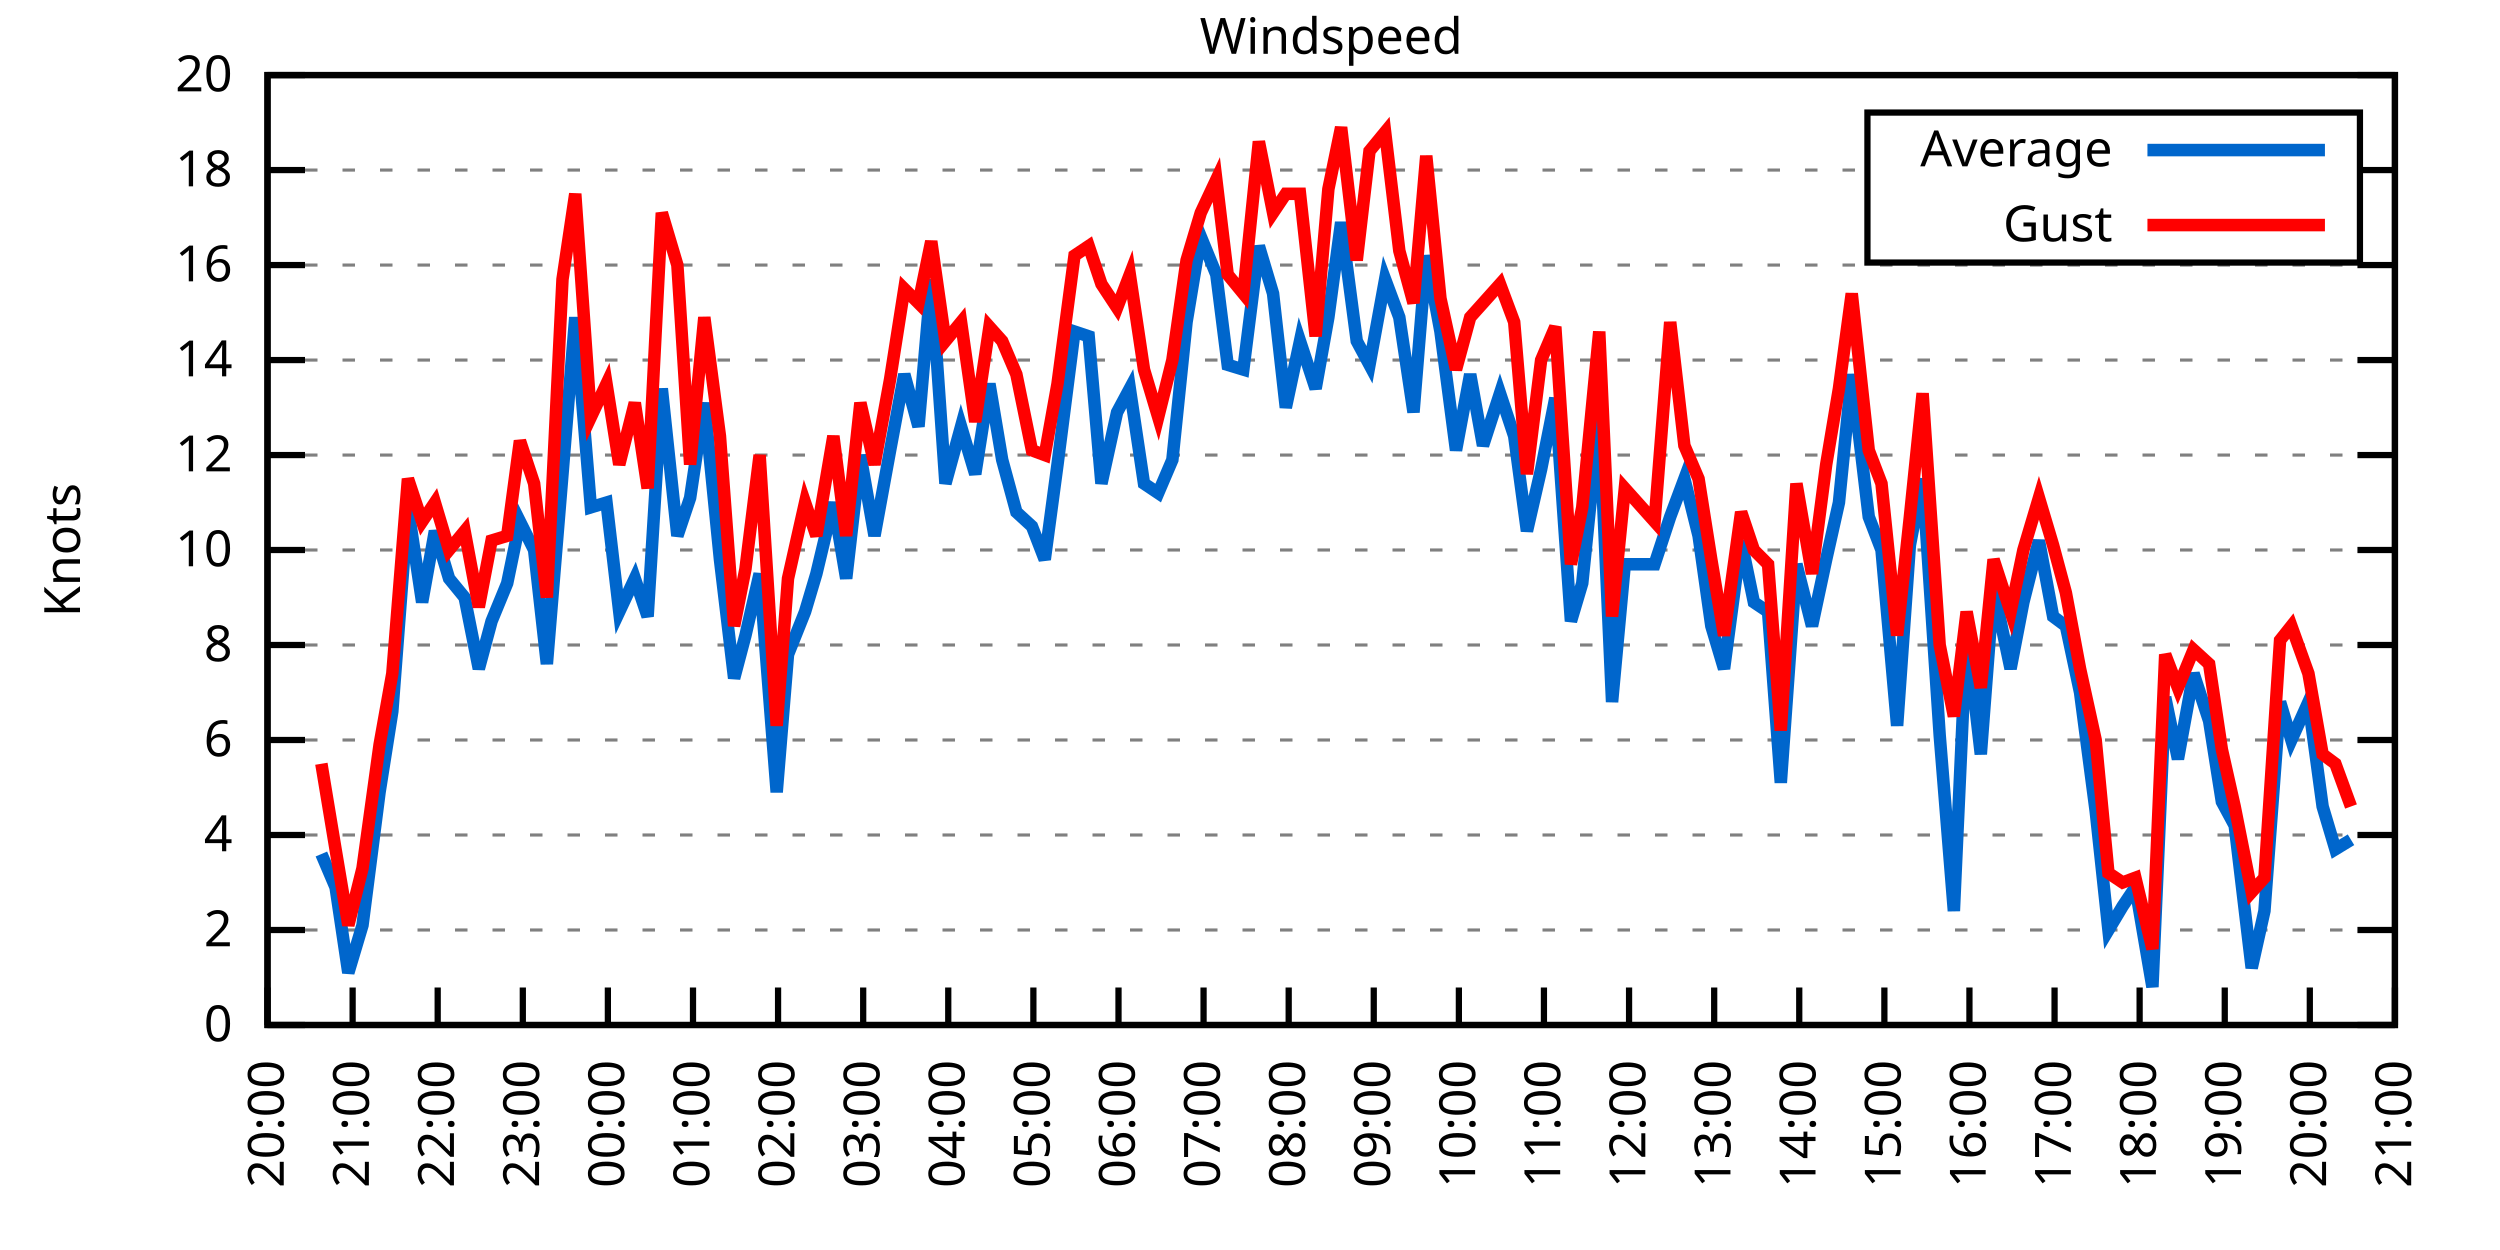
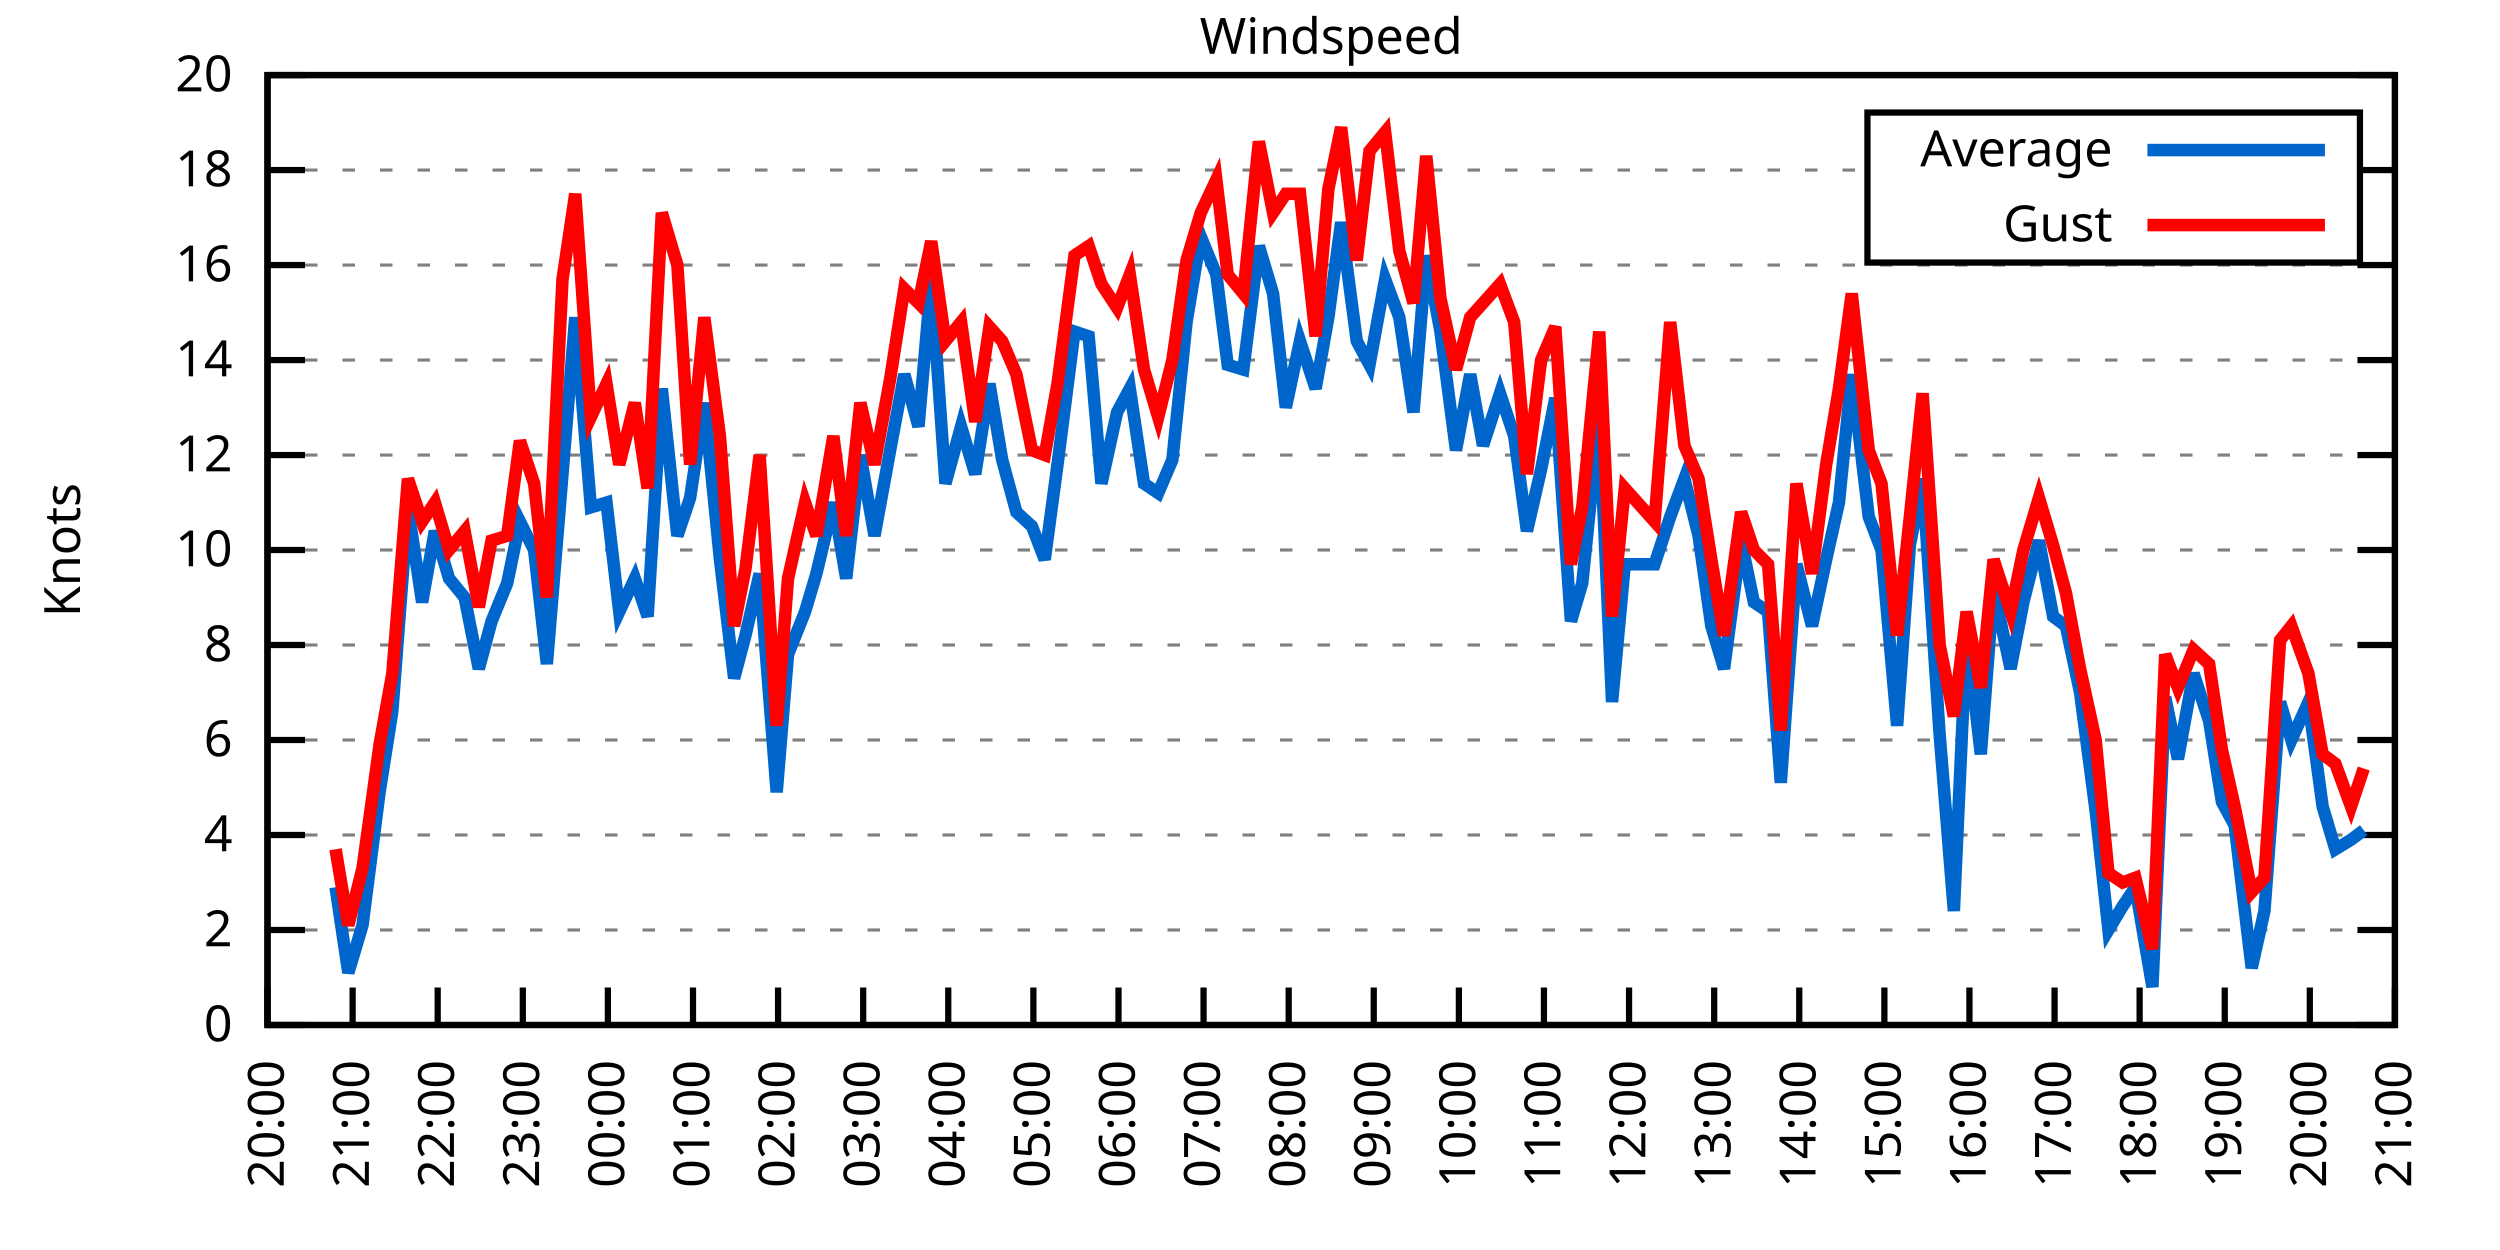
<svg xmlns="http://www.w3.org/2000/svg" xmlns:xlink="http://www.w3.org/1999/xlink" width="400" height="200" viewBox="0 0 400 200">
  <g id="gnuplot_canvas">
    <rect x="0" y="0" width="400" height="200" fill="none" />
    <defs>
      <circle id="gpDot" r="0.5" stroke-width="0.5" stroke="currentColor" />
      <path id="gpPt0" stroke-width="0.333" stroke="currentColor" d="M-1,0 h2 M0,-1 v2" />
      <path id="gpPt1" stroke-width="0.333" stroke="currentColor" d="M-1,-1 L1,1 M1,-1 L-1,1" />
      <path id="gpPt2" stroke-width="0.333" stroke="currentColor" d="M-1,0 L1,0 M0,-1 L0,1 M-1,-1 L1,1 M-1,1 L1,-1" />
      <rect id="gpPt3" stroke-width="0.333" stroke="currentColor" x="-1" y="-1" width="2" height="2" />
      <rect id="gpPt4" stroke-width="0.333" stroke="currentColor" fill="currentColor" x="-1" y="-1" width="2" height="2" />
      <circle id="gpPt5" stroke-width="0.333" stroke="currentColor" cx="0" cy="0" r="1" />
      <use xlink:href="#gpPt5" id="gpPt6" fill="currentColor" stroke="none" />
      <path id="gpPt7" stroke-width="0.333" stroke="currentColor" d="M0,-1.33 L-1.33,0.67 L1.33,0.67 z" />
      <use xlink:href="#gpPt7" id="gpPt8" fill="currentColor" stroke="none" />
      <use xlink:href="#gpPt7" id="gpPt9" stroke="currentColor" transform="rotate(180)" />
      <use xlink:href="#gpPt9" id="gpPt10" fill="currentColor" stroke="none" />
      <use xlink:href="#gpPt3" id="gpPt11" stroke="currentColor" transform="rotate(45)" />
      <use xlink:href="#gpPt11" id="gpPt12" fill="currentColor" stroke="none" />
      <path id="gpPt13" stroke-width="0.333" stroke="currentColor" d="M0,1.330 L1.265,0.411 L0.782,-1.067 L-0.782,-1.076 L-1.265,0.411 z" />
      <use xlink:href="#gpPt13" id="gpPt14" fill="currentColor" stroke="none" />
      <filter id="textbox" filterUnits="objectBoundingBox" x="0" y="0" height="1" width="1">
        <feFlood flood-color="white" flood-opacity="1" result="bgnd" />
        <feComposite in="SourceGraphic" in2="bgnd" operator="atop" />
      </filter>
      <filter id="greybox" filterUnits="objectBoundingBox" x="0" y="0" height="1" width="1">
        <feFlood flood-color="lightgrey" flood-opacity="1" result="grey" />
        <feComposite in="SourceGraphic" in2="grey" operator="atop" />
      </filter>
    </defs>
    <g fill="none" color="white" stroke="currentColor" stroke-width="1.00" stroke-linecap="butt" stroke-linejoin="miter">
</g>
    <g fill="none" color="black" stroke="currentColor" stroke-width="1.00" stroke-linecap="butt" stroke-linejoin="miter">
      <g stroke="none" shape-rendering="crispEdges">
        <polygon fill="rgb(255, 255, 255)" points="42.80,164.00 383.18,164.00 383.18,12.02 42.80,12.02 " />
      </g>
    </g>
    <g fill="none" color="black" stroke="currentColor" stroke-width="1.00" stroke-linecap="butt" stroke-linejoin="miter">
</g>
    <g fill="none" color="black" stroke="black" stroke-width="0.50" stroke-linecap="butt" stroke-linejoin="miter">
</g>
    <g fill="none" color="gray" stroke="currentColor" stroke-width="0.50" stroke-linecap="butt" stroke-linejoin="miter">
      <path stroke="gray" stroke-dasharray="2,4" class="gridline" d="M42.80,164.00 L383.19,164.00  " />
    </g>
    <g fill="none" color="gray" stroke="gray" stroke-width="1.00" stroke-linecap="butt" stroke-linejoin="miter">
</g>
    <g fill="none" color="black" stroke="currentColor" stroke-width="1.00" stroke-linecap="butt" stroke-linejoin="miter">
      <path stroke="black" d="M42.80,164.00 L48.80,164.00 M383.19,164.00 L377.19,164.00  " />
      <g transform="translate(37.20,166.60)" stroke="none" fill="black" font-family="Sans" font-size="8.00" text-anchor="end">
        <text>
          <tspan font-family="Sans"> 0</tspan>
        </text>
      </g>
    </g>
    <g fill="none" color="black" stroke="currentColor" stroke-width="1.00" stroke-linecap="butt" stroke-linejoin="miter">
</g>
    <g fill="none" color="black" stroke="black" stroke-width="0.50" stroke-linecap="butt" stroke-linejoin="miter">
</g>
    <g fill="none" color="gray" stroke="currentColor" stroke-width="0.50" stroke-linecap="butt" stroke-linejoin="miter">
      <path stroke="gray" stroke-dasharray="2,4" class="gridline" d="M42.80,148.80 L383.19,148.80  " />
    </g>
    <g fill="none" color="gray" stroke="gray" stroke-width="1.00" stroke-linecap="butt" stroke-linejoin="miter">
</g>
    <g fill="none" color="black" stroke="currentColor" stroke-width="1.00" stroke-linecap="butt" stroke-linejoin="miter">
      <path stroke="black" d="M42.80,148.80 L48.80,148.80 M383.19,148.80 L377.19,148.80  " />
      <g transform="translate(37.20,151.40)" stroke="none" fill="black" font-family="Sans" font-size="8.00" text-anchor="end">
        <text>
          <tspan font-family="Sans"> 2</tspan>
        </text>
      </g>
    </g>
    <g fill="none" color="black" stroke="currentColor" stroke-width="1.00" stroke-linecap="butt" stroke-linejoin="miter">
</g>
    <g fill="none" color="black" stroke="black" stroke-width="0.50" stroke-linecap="butt" stroke-linejoin="miter">
</g>
    <g fill="none" color="gray" stroke="currentColor" stroke-width="0.50" stroke-linecap="butt" stroke-linejoin="miter">
      <path stroke="gray" stroke-dasharray="2,4" class="gridline" d="M42.80,133.60 L383.19,133.60  " />
    </g>
    <g fill="none" color="gray" stroke="gray" stroke-width="1.00" stroke-linecap="butt" stroke-linejoin="miter">
</g>
    <g fill="none" color="black" stroke="currentColor" stroke-width="1.00" stroke-linecap="butt" stroke-linejoin="miter">
      <path stroke="black" d="M42.80,133.60 L48.80,133.60 M383.19,133.60 L377.19,133.60  " />
      <g transform="translate(37.20,136.20)" stroke="none" fill="black" font-family="Sans" font-size="8.00" text-anchor="end">
        <text>
          <tspan font-family="Sans"> 4</tspan>
        </text>
      </g>
    </g>
    <g fill="none" color="black" stroke="currentColor" stroke-width="1.00" stroke-linecap="butt" stroke-linejoin="miter">
</g>
    <g fill="none" color="black" stroke="black" stroke-width="0.50" stroke-linecap="butt" stroke-linejoin="miter">
</g>
    <g fill="none" color="gray" stroke="currentColor" stroke-width="0.50" stroke-linecap="butt" stroke-linejoin="miter">
      <path stroke="gray" stroke-dasharray="2,4" class="gridline" d="M42.80,118.40 L383.19,118.40  " />
    </g>
    <g fill="none" color="gray" stroke="gray" stroke-width="1.00" stroke-linecap="butt" stroke-linejoin="miter">
</g>
    <g fill="none" color="black" stroke="currentColor" stroke-width="1.00" stroke-linecap="butt" stroke-linejoin="miter">
      <path stroke="black" d="M42.80,118.40 L48.80,118.40 M383.19,118.40 L377.19,118.40  " />
      <g transform="translate(37.20,121.00)" stroke="none" fill="black" font-family="Sans" font-size="8.00" text-anchor="end">
        <text>
          <tspan font-family="Sans"> 6</tspan>
        </text>
      </g>
    </g>
    <g fill="none" color="black" stroke="currentColor" stroke-width="1.00" stroke-linecap="butt" stroke-linejoin="miter">
</g>
    <g fill="none" color="black" stroke="black" stroke-width="0.50" stroke-linecap="butt" stroke-linejoin="miter">
</g>
    <g fill="none" color="gray" stroke="currentColor" stroke-width="0.50" stroke-linecap="butt" stroke-linejoin="miter">
      <path stroke="gray" stroke-dasharray="2,4" class="gridline" d="M42.80,103.20 L383.19,103.20  " />
    </g>
    <g fill="none" color="gray" stroke="gray" stroke-width="1.00" stroke-linecap="butt" stroke-linejoin="miter">
</g>
    <g fill="none" color="black" stroke="currentColor" stroke-width="1.00" stroke-linecap="butt" stroke-linejoin="miter">
      <path stroke="black" d="M42.80,103.20 L48.80,103.20 M383.19,103.20 L377.19,103.20  " />
      <g transform="translate(37.20,105.80)" stroke="none" fill="black" font-family="Sans" font-size="8.00" text-anchor="end">
        <text>
          <tspan font-family="Sans"> 8</tspan>
        </text>
      </g>
    </g>
    <g fill="none" color="black" stroke="currentColor" stroke-width="1.00" stroke-linecap="butt" stroke-linejoin="miter">
</g>
    <g fill="none" color="black" stroke="black" stroke-width="0.50" stroke-linecap="butt" stroke-linejoin="miter">
</g>
    <g fill="none" color="gray" stroke="currentColor" stroke-width="0.50" stroke-linecap="butt" stroke-linejoin="miter">
      <path stroke="gray" stroke-dasharray="2,4" class="gridline" d="M42.80,88.00 L383.19,88.00  " />
    </g>
    <g fill="none" color="gray" stroke="gray" stroke-width="1.00" stroke-linecap="butt" stroke-linejoin="miter">
</g>
    <g fill="none" color="black" stroke="currentColor" stroke-width="1.00" stroke-linecap="butt" stroke-linejoin="miter">
      <path stroke="black" d="M42.80,88.00 L48.80,88.00 M383.19,88.00 L377.19,88.00  " />
      <g transform="translate(37.20,90.60)" stroke="none" fill="black" font-family="Sans" font-size="8.00" text-anchor="end">
        <text>
          <tspan font-family="Sans"> 10</tspan>
        </text>
      </g>
    </g>
    <g fill="none" color="black" stroke="currentColor" stroke-width="1.00" stroke-linecap="butt" stroke-linejoin="miter">
</g>
    <g fill="none" color="black" stroke="black" stroke-width="0.50" stroke-linecap="butt" stroke-linejoin="miter">
</g>
    <g fill="none" color="gray" stroke="currentColor" stroke-width="0.50" stroke-linecap="butt" stroke-linejoin="miter">
      <path stroke="gray" stroke-dasharray="2,4" class="gridline" d="M42.80,72.81 L383.19,72.81  " />
    </g>
    <g fill="none" color="gray" stroke="gray" stroke-width="1.00" stroke-linecap="butt" stroke-linejoin="miter">
</g>
    <g fill="none" color="black" stroke="currentColor" stroke-width="1.00" stroke-linecap="butt" stroke-linejoin="miter">
      <path stroke="black" d="M42.80,72.81 L48.80,72.81 M383.19,72.81 L377.19,72.81  " />
      <g transform="translate(37.20,75.41)" stroke="none" fill="black" font-family="Sans" font-size="8.00" text-anchor="end">
        <text>
          <tspan font-family="Sans"> 12</tspan>
        </text>
      </g>
    </g>
    <g fill="none" color="black" stroke="currentColor" stroke-width="1.00" stroke-linecap="butt" stroke-linejoin="miter">
</g>
    <g fill="none" color="black" stroke="black" stroke-width="0.50" stroke-linecap="butt" stroke-linejoin="miter">
</g>
    <g fill="none" color="gray" stroke="currentColor" stroke-width="0.50" stroke-linecap="butt" stroke-linejoin="miter">
      <path stroke="gray" stroke-dasharray="2,4" class="gridline" d="M42.80,57.61 L383.19,57.61  " />
    </g>
    <g fill="none" color="gray" stroke="gray" stroke-width="1.00" stroke-linecap="butt" stroke-linejoin="miter">
</g>
    <g fill="none" color="black" stroke="currentColor" stroke-width="1.00" stroke-linecap="butt" stroke-linejoin="miter">
      <path stroke="black" d="M42.80,57.61 L48.80,57.61 M383.19,57.61 L377.19,57.61  " />
      <g transform="translate(37.20,60.21)" stroke="none" fill="black" font-family="Sans" font-size="8.00" text-anchor="end">
        <text>
          <tspan font-family="Sans"> 14</tspan>
        </text>
      </g>
    </g>
    <g fill="none" color="black" stroke="currentColor" stroke-width="1.00" stroke-linecap="butt" stroke-linejoin="miter">
</g>
    <g fill="none" color="black" stroke="black" stroke-width="0.50" stroke-linecap="butt" stroke-linejoin="miter">
</g>
    <g fill="none" color="gray" stroke="currentColor" stroke-width="0.50" stroke-linecap="butt" stroke-linejoin="miter">
      <path stroke="gray" stroke-dasharray="2,4" class="gridline" d="M42.80,42.41 L383.19,42.41  " />
    </g>
    <g fill="none" color="gray" stroke="gray" stroke-width="1.00" stroke-linecap="butt" stroke-linejoin="miter">
</g>
    <g fill="none" color="black" stroke="currentColor" stroke-width="1.00" stroke-linecap="butt" stroke-linejoin="miter">
      <path stroke="black" d="M42.80,42.41 L48.80,42.41 M383.19,42.41 L377.19,42.41  " />
      <g transform="translate(37.20,45.01)" stroke="none" fill="black" font-family="Sans" font-size="8.00" text-anchor="end">
        <text>
          <tspan font-family="Sans"> 16</tspan>
        </text>
      </g>
    </g>
    <g fill="none" color="black" stroke="currentColor" stroke-width="1.00" stroke-linecap="butt" stroke-linejoin="miter">
</g>
    <g fill="none" color="black" stroke="black" stroke-width="0.50" stroke-linecap="butt" stroke-linejoin="miter">
</g>
    <g fill="none" color="gray" stroke="currentColor" stroke-width="0.50" stroke-linecap="butt" stroke-linejoin="miter">
      <path stroke="gray" stroke-dasharray="2,4" class="gridline" d="M42.80,27.21 L298.79,27.21 M377.59,27.21 L383.19,27.21  " />
    </g>
    <g fill="none" color="gray" stroke="gray" stroke-width="1.00" stroke-linecap="butt" stroke-linejoin="miter">
</g>
    <g fill="none" color="black" stroke="currentColor" stroke-width="1.00" stroke-linecap="butt" stroke-linejoin="miter">
      <path stroke="black" d="M42.80,27.21 L48.80,27.21 M383.19,27.21 L377.19,27.21  " />
      <g transform="translate(37.20,29.81)" stroke="none" fill="black" font-family="Sans" font-size="8.00" text-anchor="end">
        <text>
          <tspan font-family="Sans"> 18</tspan>
        </text>
      </g>
    </g>
    <g fill="none" color="black" stroke="currentColor" stroke-width="1.00" stroke-linecap="butt" stroke-linejoin="miter">
</g>
    <g fill="none" color="black" stroke="black" stroke-width="0.50" stroke-linecap="butt" stroke-linejoin="miter">
</g>
    <g fill="none" color="gray" stroke="currentColor" stroke-width="0.50" stroke-linecap="butt" stroke-linejoin="miter">
      <path stroke="gray" stroke-dasharray="2,4" class="gridline" d="M42.80,12.01 L383.19,12.01  " />
    </g>
    <g fill="none" color="gray" stroke="gray" stroke-width="1.00" stroke-linecap="butt" stroke-linejoin="miter">
</g>
    <g fill="none" color="black" stroke="currentColor" stroke-width="1.00" stroke-linecap="butt" stroke-linejoin="miter">
      <path stroke="black" d="M42.80,12.01 L48.80,12.01 M383.19,12.01 L377.19,12.01  " />
      <g transform="translate(37.20,14.61)" stroke="none" fill="black" font-family="Sans" font-size="8.00" text-anchor="end">
        <text>
          <tspan font-family="Sans"> 20</tspan>
        </text>
      </g>
    </g>
    <g fill="none" color="black" stroke="currentColor" stroke-width="1.00" stroke-linecap="butt" stroke-linejoin="miter">
      <path stroke="black" d="M42.80,164.00 L42.80,158.00  " />
      <g transform="translate(45.40,169.60) rotate(270.00)" stroke="none" fill="black" font-family="Sans" font-size="8.00" text-anchor="end">
        <text>
          <tspan font-family="Sans">20:00</tspan>
        </text>
      </g>
    </g>
    <g fill="none" color="black" stroke="currentColor" stroke-width="1.00" stroke-linecap="butt" stroke-linejoin="miter">
      <path stroke="black" d="M56.42,164.00 L56.42,158.00  " />
      <g transform="translate(59.02,169.60) rotate(270.00)" stroke="none" fill="black" font-family="Sans" font-size="8.00" text-anchor="end">
        <text>
          <tspan font-family="Sans">21:00</tspan>
        </text>
      </g>
    </g>
    <g fill="none" color="black" stroke="currentColor" stroke-width="1.00" stroke-linecap="butt" stroke-linejoin="miter">
      <path stroke="black" d="M70.03,164.00 L70.03,158.00  " />
      <g transform="translate(72.63,169.60) rotate(270.00)" stroke="none" fill="black" font-family="Sans" font-size="8.00" text-anchor="end">
        <text>
          <tspan font-family="Sans">22:00</tspan>
        </text>
      </g>
    </g>
    <g fill="none" color="black" stroke="currentColor" stroke-width="1.00" stroke-linecap="butt" stroke-linejoin="miter">
      <path stroke="black" d="M83.65,164.00 L83.65,158.00  " />
      <g transform="translate(86.25,169.60) rotate(270.00)" stroke="none" fill="black" font-family="Sans" font-size="8.00" text-anchor="end">
        <text>
          <tspan font-family="Sans">23:00</tspan>
        </text>
      </g>
    </g>
    <g fill="none" color="black" stroke="currentColor" stroke-width="1.00" stroke-linecap="butt" stroke-linejoin="miter">
      <path stroke="black" d="M97.26,164.00 L97.26,158.00  " />
      <g transform="translate(99.86,169.60) rotate(270.00)" stroke="none" fill="black" font-family="Sans" font-size="8.00" text-anchor="end">
        <text>
          <tspan font-family="Sans">00:00</tspan>
        </text>
      </g>
    </g>
    <g fill="none" color="black" stroke="currentColor" stroke-width="1.00" stroke-linecap="butt" stroke-linejoin="miter">
      <path stroke="black" d="M110.88,164.00 L110.88,158.00  " />
      <g transform="translate(113.48,169.60) rotate(270.00)" stroke="none" fill="black" font-family="Sans" font-size="8.00" text-anchor="end">
        <text>
          <tspan font-family="Sans">01:00</tspan>
        </text>
      </g>
    </g>
    <g fill="none" color="black" stroke="currentColor" stroke-width="1.00" stroke-linecap="butt" stroke-linejoin="miter">
      <path stroke="black" d="M124.49,164.00 L124.49,158.00  " />
      <g transform="translate(127.09,169.60) rotate(270.00)" stroke="none" fill="black" font-family="Sans" font-size="8.00" text-anchor="end">
        <text>
          <tspan font-family="Sans">02:00</tspan>
        </text>
      </g>
    </g>
    <g fill="none" color="black" stroke="currentColor" stroke-width="1.00" stroke-linecap="butt" stroke-linejoin="miter">
      <path stroke="black" d="M138.11,164.00 L138.11,158.00  " />
      <g transform="translate(140.71,169.60) rotate(270.00)" stroke="none" fill="black" font-family="Sans" font-size="8.00" text-anchor="end">
        <text>
          <tspan font-family="Sans">03:00</tspan>
        </text>
      </g>
    </g>
    <g fill="none" color="black" stroke="currentColor" stroke-width="1.00" stroke-linecap="butt" stroke-linejoin="miter">
      <path stroke="black" d="M151.72,164.00 L151.72,158.00  " />
      <g transform="translate(154.32,169.60) rotate(270.00)" stroke="none" fill="black" font-family="Sans" font-size="8.00" text-anchor="end">
        <text>
          <tspan font-family="Sans">04:00</tspan>
        </text>
      </g>
    </g>
    <g fill="none" color="black" stroke="currentColor" stroke-width="1.00" stroke-linecap="butt" stroke-linejoin="miter">
      <path stroke="black" d="M165.34,164.00 L165.34,158.00  " />
      <g transform="translate(167.94,169.60) rotate(270.00)" stroke="none" fill="black" font-family="Sans" font-size="8.00" text-anchor="end">
        <text>
          <tspan font-family="Sans">05:00</tspan>
        </text>
      </g>
    </g>
    <g fill="none" color="black" stroke="currentColor" stroke-width="1.00" stroke-linecap="butt" stroke-linejoin="miter">
      <path stroke="black" d="M178.96,164.00 L178.96,158.00  " />
      <g transform="translate(181.56,169.60) rotate(270.00)" stroke="none" fill="black" font-family="Sans" font-size="8.00" text-anchor="end">
        <text>
          <tspan font-family="Sans">06:00</tspan>
        </text>
      </g>
    </g>
    <g fill="none" color="black" stroke="currentColor" stroke-width="1.00" stroke-linecap="butt" stroke-linejoin="miter">
      <path stroke="black" d="M192.57,164.00 L192.57,158.00  " />
      <g transform="translate(195.17,169.60) rotate(270.00)" stroke="none" fill="black" font-family="Sans" font-size="8.00" text-anchor="end">
        <text>
          <tspan font-family="Sans">07:00</tspan>
        </text>
      </g>
    </g>
    <g fill="none" color="black" stroke="currentColor" stroke-width="1.00" stroke-linecap="butt" stroke-linejoin="miter">
      <path stroke="black" d="M206.19,164.00 L206.19,158.00  " />
      <g transform="translate(208.79,169.60) rotate(270.00)" stroke="none" fill="black" font-family="Sans" font-size="8.00" text-anchor="end">
        <text>
          <tspan font-family="Sans">08:00</tspan>
        </text>
      </g>
    </g>
    <g fill="none" color="black" stroke="currentColor" stroke-width="1.00" stroke-linecap="butt" stroke-linejoin="miter">
      <path stroke="black" d="M219.80,164.00 L219.80,158.00  " />
      <g transform="translate(222.40,169.60) rotate(270.00)" stroke="none" fill="black" font-family="Sans" font-size="8.00" text-anchor="end">
        <text>
          <tspan font-family="Sans">09:00</tspan>
        </text>
      </g>
    </g>
    <g fill="none" color="black" stroke="currentColor" stroke-width="1.00" stroke-linecap="butt" stroke-linejoin="miter">
      <path stroke="black" d="M233.42,164.00 L233.42,158.00  " />
      <g transform="translate(236.02,169.60) rotate(270.00)" stroke="none" fill="black" font-family="Sans" font-size="8.00" text-anchor="end">
        <text>
          <tspan font-family="Sans">10:00</tspan>
        </text>
      </g>
    </g>
    <g fill="none" color="black" stroke="currentColor" stroke-width="1.00" stroke-linecap="butt" stroke-linejoin="miter">
      <path stroke="black" d="M247.03,164.00 L247.03,158.00  " />
      <g transform="translate(249.63,169.60) rotate(270.00)" stroke="none" fill="black" font-family="Sans" font-size="8.00" text-anchor="end">
        <text>
          <tspan font-family="Sans">11:00</tspan>
        </text>
      </g>
    </g>
    <g fill="none" color="black" stroke="currentColor" stroke-width="1.00" stroke-linecap="butt" stroke-linejoin="miter">
      <path stroke="black" d="M260.65,164.00 L260.65,158.00  " />
      <g transform="translate(263.25,169.60) rotate(270.00)" stroke="none" fill="black" font-family="Sans" font-size="8.00" text-anchor="end">
        <text>
          <tspan font-family="Sans">12:00</tspan>
        </text>
      </g>
    </g>
    <g fill="none" color="black" stroke="currentColor" stroke-width="1.00" stroke-linecap="butt" stroke-linejoin="miter">
      <path stroke="black" d="M274.27,164.00 L274.27,158.00  " />
      <g transform="translate(276.87,169.60) rotate(270.00)" stroke="none" fill="black" font-family="Sans" font-size="8.00" text-anchor="end">
        <text>
          <tspan font-family="Sans">13:00</tspan>
        </text>
      </g>
    </g>
    <g fill="none" color="black" stroke="currentColor" stroke-width="1.00" stroke-linecap="butt" stroke-linejoin="miter">
      <path stroke="black" d="M287.88,164.00 L287.88,158.00  " />
      <g transform="translate(290.48,169.60) rotate(270.00)" stroke="none" fill="black" font-family="Sans" font-size="8.00" text-anchor="end">
        <text>
          <tspan font-family="Sans">14:00</tspan>
        </text>
      </g>
    </g>
    <g fill="none" color="black" stroke="currentColor" stroke-width="1.00" stroke-linecap="butt" stroke-linejoin="miter">
      <path stroke="black" d="M301.50,164.00 L301.50,158.00  " />
      <g transform="translate(304.10,169.60) rotate(270.00)" stroke="none" fill="black" font-family="Sans" font-size="8.00" text-anchor="end">
        <text>
          <tspan font-family="Sans">15:00</tspan>
        </text>
      </g>
    </g>
    <g fill="none" color="black" stroke="currentColor" stroke-width="1.00" stroke-linecap="butt" stroke-linejoin="miter">
      <path stroke="black" d="M315.11,164.00 L315.11,158.00  " />
      <g transform="translate(317.71,169.60) rotate(270.00)" stroke="none" fill="black" font-family="Sans" font-size="8.00" text-anchor="end">
        <text>
          <tspan font-family="Sans">16:00</tspan>
        </text>
      </g>
    </g>
    <g fill="none" color="black" stroke="currentColor" stroke-width="1.00" stroke-linecap="butt" stroke-linejoin="miter">
      <path stroke="black" d="M328.73,164.00 L328.73,158.00  " />
      <g transform="translate(331.33,169.60) rotate(270.00)" stroke="none" fill="black" font-family="Sans" font-size="8.00" text-anchor="end">
        <text>
          <tspan font-family="Sans">17:00</tspan>
        </text>
      </g>
    </g>
    <g fill="none" color="black" stroke="currentColor" stroke-width="1.00" stroke-linecap="butt" stroke-linejoin="miter">
      <path stroke="black" d="M342.34,164.00 L342.34,158.00  " />
      <g transform="translate(344.94,169.60) rotate(270.00)" stroke="none" fill="black" font-family="Sans" font-size="8.00" text-anchor="end">
        <text>
          <tspan font-family="Sans">18:00</tspan>
        </text>
      </g>
    </g>
    <g fill="none" color="black" stroke="currentColor" stroke-width="1.00" stroke-linecap="butt" stroke-linejoin="miter">
      <path stroke="black" d="M355.96,164.00 L355.96,158.00  " />
      <g transform="translate(358.56,169.60) rotate(270.00)" stroke="none" fill="black" font-family="Sans" font-size="8.00" text-anchor="end">
        <text>
          <tspan font-family="Sans">19:00</tspan>
        </text>
      </g>
    </g>
    <g fill="none" color="black" stroke="currentColor" stroke-width="1.00" stroke-linecap="butt" stroke-linejoin="miter">
      <path stroke="black" d="M369.57,164.00 L369.57,158.00  " />
      <g transform="translate(372.17,169.60) rotate(270.00)" stroke="none" fill="black" font-family="Sans" font-size="8.00" text-anchor="end">
        <text>
          <tspan font-family="Sans">20:00</tspan>
        </text>
      </g>
    </g>
    <g fill="none" color="black" stroke="currentColor" stroke-width="1.00" stroke-linecap="butt" stroke-linejoin="miter">
      <path stroke="black" d="M383.19,164.00 L383.19,158.00  " />
      <g transform="translate(385.79,169.60) rotate(270.00)" stroke="none" fill="black" font-family="Sans" font-size="8.00" text-anchor="end">
        <text>
          <tspan font-family="Sans">21:00</tspan>
        </text>
      </g>
    </g>
    <g fill="none" color="black" stroke="currentColor" stroke-width="1.00" stroke-linecap="butt" stroke-linejoin="miter">
</g>
    <g fill="none" color="black" stroke="currentColor" stroke-width="1.00" stroke-linecap="butt" stroke-linejoin="miter">
      <path stroke="black" d="M42.80,12.01 L42.80,164.00 L383.19,164.00 L383.19,12.01 L42.80,12.01 Z  " />
    </g>
    <g fill="none" color="black" stroke="currentColor" stroke-width="1.00" stroke-linecap="butt" stroke-linejoin="miter">
</g>
    <g fill="none" color="black" stroke="currentColor" stroke-width="1.00" stroke-linecap="butt" stroke-linejoin="miter">
      <path stroke="black" d="M298.79,42.01 L298.79,18.01 L377.59,18.01 L377.59,42.01 L298.79,42.01 Z  " />
    </g>
    <g id="Windspeed_plot_1">
      <g fill="none" color="white" stroke="black" stroke-width="2.00" stroke-linecap="butt" stroke-linejoin="miter">
</g>
      <g fill="none" color="black" stroke="currentColor" stroke-width="2.00" stroke-linecap="butt" stroke-linejoin="miter">
        <g transform="translate(337.99,26.61)" stroke="none" fill="black" font-family="Sans" font-size="8.00" text-anchor="end">
          <text>
            <tspan font-family="Sans">Average</tspan>
          </text>
        </g>
      </g>
      <g fill="none" color="black" stroke="currentColor" stroke-width="2.00" stroke-linecap="butt" stroke-linejoin="miter">
-         <path stroke="rgb(  0, 102, 204)" d="M343.59,24.01 L371.99,24.01 M51.42,136.64 L53.69,141.96 L55.73,155.64 L58.00,148.04 L60.73,126.76 L62.77,113.84   L65.27,81.17 L67.54,96.36 L69.58,84.97 L71.85,92.56 L74.34,95.60 L76.61,107.00 L78.65,99.40 L81.15,93.32   L83.19,83.45 L85.46,88.00 L87.50,106.24 L90.00,75.85 L92.04,50.77 L94.54,81.17 L97.04,80.41 L99.08,97.88   L101.57,92.56 L103.62,98.64 L105.89,62.17 L108.38,85.73 L110.42,79.65 L112.69,64.45 L115.19,89.52 L117.46,108.52   L119.27,101.68 L121.54,91.80 L124.27,126.76 L126.08,104.72 L128.81,97.88 L130.62,91.80 L133.34,80.41 L135.39,92.56   L137.66,72.81 L139.92,85.73 L142.42,72.05 L144.69,59.89 L146.96,68.25 L149.00,44.69 L151.27,77.37 L153.77,68.25   L156.04,75.85 L158.31,61.41 L160.35,73.57 L162.62,81.93 L165.11,84.21 L167.16,89.52 L169.20,74.33 L171.92,53.05   L174.19,53.81 L176.23,77.37 L178.73,65.97 L180.77,62.17 L183.04,77.37 L185.31,78.89 L187.58,73.57 L189.85,51.53   L192.12,37.85 L194.61,43.93 L196.43,58.37 L198.93,59.13 L201.42,39.37 L203.69,46.97 L205.73,65.21 L208.00,54.57   L210.50,62.17 L212.54,50.77 L214.58,35.57 L217.08,54.57 L219.12,58.37 L221.62,44.69 L223.89,50.77 L226.16,65.97   L228.20,40.89 L230.47,53.05 L232.96,72.05 L235.23,59.89 L237.28,71.29 L240.00,62.93 L242.27,69.77 L244.31,84.97   L246.58,75.09 L248.85,63.69 L251.35,99.40 L253.16,93.32 L255.88,66.73 L257.93,112.32 L259.97,90.28 L264.73,90.28   L267.23,82.69 L269.50,76.61 L271.77,85.73 L273.81,100.16 L275.85,107.00 L278.58,86.49 L280.62,96.36 L282.89,97.88   L284.93,125.24 L287.43,90.28 L289.92,100.16 L292.19,89.52 L294.23,80.41 L296.28,59.89 L299.00,82.69 L301.04,88.00   L303.54,116.12 L305.58,87.25 L307.62,76.61 L310.35,117.64 L312.62,145.76 L314.66,100.92 L316.93,120.68 L318.97,94.08   L321.69,107.00 L323.74,96.36 L326.23,86.49 L328.50,98.64 L330.54,100.16 L332.81,110.80 L335.31,129.80 L337.35,148.80   L339.62,145.00 L341.66,141.96 L344.39,157.92 L346.43,111.56 L348.47,121.44 L350.97,107.76 L353.46,115.36 L355.50,128.28   L357.55,132.08 L360.27,154.88 L362.31,145.76 L364.81,112.32 L366.62,118.40 L369.35,112.32 L371.62,129.04 L373.66,135.88   L376.16,134.36  " />
+         <path stroke="rgb(  0, 102, 204)" d="M343.59,24.01 L371.99,24.01 M53.69,141.96 L55.73,155.64 L58.00,148.04 L60.73,126.76 L62.77,113.84 L65.27,81.17   L67.54,96.36 L69.58,84.97 L71.85,92.56 L74.34,95.60 L76.61,107.00 L78.65,99.40 L81.15,93.32 L83.19,83.45   L85.46,88.00 L87.50,106.24 L90.00,75.85 L92.04,50.77 L94.54,81.17 L97.04,80.41 L99.08,97.88 L101.57,92.56   L103.62,98.64 L105.89,62.17 L108.38,85.73 L110.42,79.65 L112.69,64.45 L115.19,89.52 L117.46,108.52 L119.27,101.68   L121.54,91.80 L124.27,126.76 L126.08,104.72 L128.81,97.88 L130.62,91.80 L133.34,80.41 L135.39,92.56 L137.66,72.81   L139.92,85.73 L142.42,72.05 L144.69,59.89 L146.96,68.25 L149.00,44.69 L151.27,77.37 L153.77,68.25 L156.04,75.85   L158.31,61.41 L160.35,73.57 L162.62,81.93 L165.11,84.21 L167.16,89.52 L169.20,74.33 L171.92,53.05 L174.19,53.81   L176.23,77.37 L178.73,65.97 L180.77,62.17 L183.04,77.37 L185.31,78.89 L187.58,73.57 L189.85,51.53 L192.12,37.85   L194.61,43.93 L196.43,58.37 L198.93,59.13 L201.42,39.37 L203.69,46.97 L205.73,65.21 L208.00,54.57 L210.50,62.17   L212.54,50.77 L214.58,35.57 L217.08,54.57 L219.12,58.37 L221.62,44.69 L223.89,50.77 L226.16,65.97 L228.20,40.89   L230.47,53.05 L232.96,72.05 L235.23,59.89 L237.28,71.29 L240.00,62.93 L242.27,69.77 L244.31,84.97 L246.58,75.09   L248.85,63.69 L251.35,99.40 L253.16,93.32 L255.88,66.73 L257.93,112.32 L259.97,90.28 L264.73,90.28 L267.23,82.69   L269.50,76.61 L271.77,85.73 L273.81,100.16 L275.85,107.00 L278.58,86.49 L280.62,96.36 L282.89,97.88 L284.93,125.24   L287.43,90.28 L289.92,100.16 L292.19,89.52 L294.23,80.41 L296.28,59.89 L299.00,82.69 L301.04,88.00 L303.54,116.12   L305.58,87.25 L307.62,76.61 L310.35,117.64 L312.62,145.76 L314.66,100.92 L316.93,120.68 L318.97,94.08 L321.69,107.00   L323.74,96.36 L326.23,86.49 L328.50,98.64 L330.54,100.16 L332.81,110.80 L335.31,129.80 L337.35,148.80 L339.62,145.00   L341.66,141.96 L344.39,157.92 L346.43,111.56 L348.47,121.44 L350.97,107.76 L353.46,115.36 L355.50,128.28 L357.55,132.08   L360.27,154.88 L362.31,145.76 L364.81,112.32 L366.62,118.40 L369.35,112.32 L371.62,129.04 L373.66,135.88 L376.16,134.36   L378.20,132.84  " />
      </g>
    </g>
    <g id="Windspeed_plot_2">
      <g fill="none" color="black" stroke="currentColor" stroke-width="2.00" stroke-linecap="butt" stroke-linejoin="miter">
        <g transform="translate(337.99,38.61)" stroke="none" fill="black" font-family="Sans" font-size="8.00" text-anchor="end">
          <text>
            <tspan font-family="Sans">Gust</tspan>
          </text>
        </g>
      </g>
      <g fill="none" color="black" stroke="currentColor" stroke-width="2.00" stroke-linecap="butt" stroke-linejoin="miter">
-         <path stroke="rgb(255,   0,   0)" d="M343.59,36.01 L371.99,36.01 M51.42,122.20 L53.69,135.88 L55.73,148.04 L58.00,138.92 L60.73,119.16 L62.77,107.76   L65.27,76.61 L67.54,83.45 L69.58,80.41 L71.85,88.00 L74.34,84.97 L76.61,97.12 L78.65,86.49 L81.15,85.73   L83.19,70.53 L85.46,77.37 L87.50,95.60 L90.00,44.69 L92.04,31.01 L94.54,66.73 L97.04,61.41 L99.08,74.33   L101.57,64.45 L103.62,78.13 L105.89,34.05 L108.38,42.41 L110.42,74.33 L112.69,50.77 L115.19,69.77 L117.46,100.16   L119.27,91.04 L121.54,72.81 L124.27,116.12 L126.08,92.56 L128.81,80.41 L130.62,85.73 L133.34,69.77 L135.39,85.73   L137.66,64.45 L139.92,74.33 L142.42,60.65 L144.69,46.21 L146.96,48.49 L149.00,38.61 L151.27,54.57 L153.77,51.53   L156.04,67.49 L158.31,52.29 L160.35,54.57 L162.62,59.89 L165.11,72.05 L167.16,72.81 L169.20,61.41 L171.92,40.89   L174.19,39.37 L176.23,45.45 L178.73,49.25 L180.77,43.93 L183.04,59.13 L185.31,66.73 L187.58,57.61 L189.85,41.65   L192.12,34.05 L194.61,28.73 L196.43,43.93 L198.93,46.97 L201.42,22.65 L203.69,34.05 L205.73,31.01 L208.00,31.01   L210.50,53.81 L212.54,30.25 L214.58,20.37 L217.08,41.65 L219.12,24.17 L221.62,21.13 L223.89,40.13 L226.16,48.49   L228.20,24.93 L230.47,47.73 L232.96,59.13 L235.23,50.77 L237.28,48.49 L240.00,45.45 L242.27,51.53 L244.31,75.85   L246.58,57.61 L248.85,52.29 L251.35,90.28 L253.16,81.17 L255.88,53.05 L257.93,98.64 L259.97,78.13 L264.73,83.45   L267.23,51.53 L269.50,71.29 L271.77,76.61 L273.81,89.52 L275.85,101.68 L278.58,81.93 L280.62,88.00 L282.89,90.28   L284.93,116.88 L287.43,77.37 L289.92,91.80 L292.19,74.33 L294.23,62.17 L296.28,46.97 L299.00,72.05 L301.04,77.37   L303.54,101.68 L305.58,82.69 L307.62,62.93 L310.35,103.20 L312.62,114.60 L314.66,97.88 L316.93,110.04 L318.97,89.52   L321.69,97.88 L323.74,88.00 L326.23,79.65 L328.50,87.25 L330.54,94.84 L332.81,107.00 L335.31,118.40 L337.35,139.68   L339.62,141.20 L341.66,140.44 L344.39,151.84 L346.43,104.72 L348.47,110.04 L350.97,103.96 L353.46,106.24 L355.50,119.92   L357.55,129.04 L360.27,142.72 L362.31,140.44 L364.81,102.44 L366.62,100.16 L369.35,107.76 L371.62,120.68 L373.66,122.20   L376.16,129.04  " />
+         <path stroke="rgb(255,   0,   0)" d="M343.59,36.01 L371.99,36.01 M53.69,135.88 L55.73,148.04 L58.00,138.92 L60.73,119.16 L62.77,107.76 L65.27,76.61   L67.54,83.45 L69.58,80.41 L71.85,88.00 L74.34,84.97 L76.61,97.12 L78.65,86.49 L81.15,85.73 L83.19,70.53   L85.46,77.37 L87.50,95.60 L90.00,44.69 L92.04,31.01 L94.54,66.73 L97.04,61.41 L99.08,74.33 L101.57,64.45   L103.62,78.13 L105.89,34.05 L108.38,42.41 L110.42,74.33 L112.69,50.77 L115.19,69.77 L117.46,100.16 L119.27,91.04   L121.54,72.81 L124.27,116.12 L126.08,92.56 L128.81,80.41 L130.62,85.73 L133.34,69.77 L135.39,85.73 L137.66,64.45   L139.92,74.33 L142.42,60.65 L144.69,46.21 L146.96,48.49 L149.00,38.61 L151.27,54.57 L153.77,51.53 L156.04,67.49   L158.31,52.29 L160.35,54.57 L162.62,59.89 L165.11,72.05 L167.16,72.81 L169.20,61.41 L171.92,40.89 L174.19,39.37   L176.23,45.45 L178.73,49.25 L180.77,43.93 L183.04,59.13 L185.31,66.73 L187.58,57.61 L189.85,41.65 L192.12,34.05   L194.61,28.73 L196.43,43.93 L198.93,46.97 L201.42,22.65 L203.69,34.05 L205.73,31.01 L208.00,31.01 L210.50,53.81   L212.54,30.25 L214.58,20.37 L217.08,41.65 L219.12,24.17 L221.62,21.13 L223.89,40.13 L226.16,48.49 L228.20,24.93   L230.47,47.73 L232.96,59.13 L235.23,50.77 L237.28,48.49 L240.00,45.45 L242.27,51.53 L244.31,75.85 L246.58,57.61   L248.85,52.29 L251.35,90.28 L253.16,81.17 L255.88,53.05 L257.93,98.64 L259.97,78.13 L264.73,83.45 L267.23,51.53   L269.50,71.29 L271.77,76.61 L273.81,89.52 L275.85,101.68 L278.58,81.93 L280.62,88.00 L282.89,90.28 L284.93,116.88   L287.43,77.37 L289.92,91.80 L292.19,74.33 L294.23,62.17 L296.28,46.97 L299.00,72.05 L301.04,77.37 L303.54,101.68   L305.58,82.69 L307.62,62.93 L310.35,103.20 L312.62,114.60 L314.66,97.88 L316.93,110.04 L318.97,89.52 L321.69,97.88   L323.74,88.00 L326.23,79.65 L328.50,87.25 L330.54,94.84 L332.81,107.00 L335.31,118.40 L337.35,139.68 L339.62,141.20   L341.66,140.44 L344.39,151.84 L346.43,104.72 L348.47,110.04 L350.97,103.96 L353.46,106.24 L355.50,119.92 L357.55,129.04   L360.27,142.72 L362.31,140.44 L364.81,102.44 L366.62,100.16 L369.35,107.76 L371.62,120.68 L373.66,122.20 L376.16,129.04   L378.20,122.96  " />
      </g>
    </g>
    <g fill="none" color="black" stroke="currentColor" stroke-width="2.00" stroke-linecap="butt" stroke-linejoin="miter">
</g>
    <g fill="none" color="black" stroke="black" stroke-width="1.00" stroke-linecap="butt" stroke-linejoin="miter">
</g>
    <g fill="none" color="black" stroke="currentColor" stroke-width="1.00" stroke-linecap="butt" stroke-linejoin="miter">
      <path stroke="black" d="M42.80,12.01 L42.80,164.00 L383.19,164.00 L383.19,12.01 L42.80,12.01 Z  " />
      <g transform="translate(12.80,88.01) rotate(270.00)" stroke="none" fill="black" font-family="Sans" font-size="8.00" text-anchor="middle">
        <text>
          <tspan font-family="Sans">Knots</tspan>
        </text>
      </g>
    </g>
    <g fill="none" color="black" stroke="currentColor" stroke-width="1.00" stroke-linecap="butt" stroke-linejoin="miter">
</g>
    <g fill="none" color="black" stroke="currentColor" stroke-width="1.00" stroke-linecap="butt" stroke-linejoin="miter">
      <g transform="translate(212.99,8.61)" stroke="none" fill="black" font-family="Sans" font-size="8.00" text-anchor="middle">
        <text>
          <tspan font-family="Sans">Windspeed</tspan>
        </text>
      </g>
    </g>
    <g fill="none" color="black" stroke="currentColor" stroke-width="1.00" stroke-linecap="butt" stroke-linejoin="miter">
</g>
  </g>
</svg>
